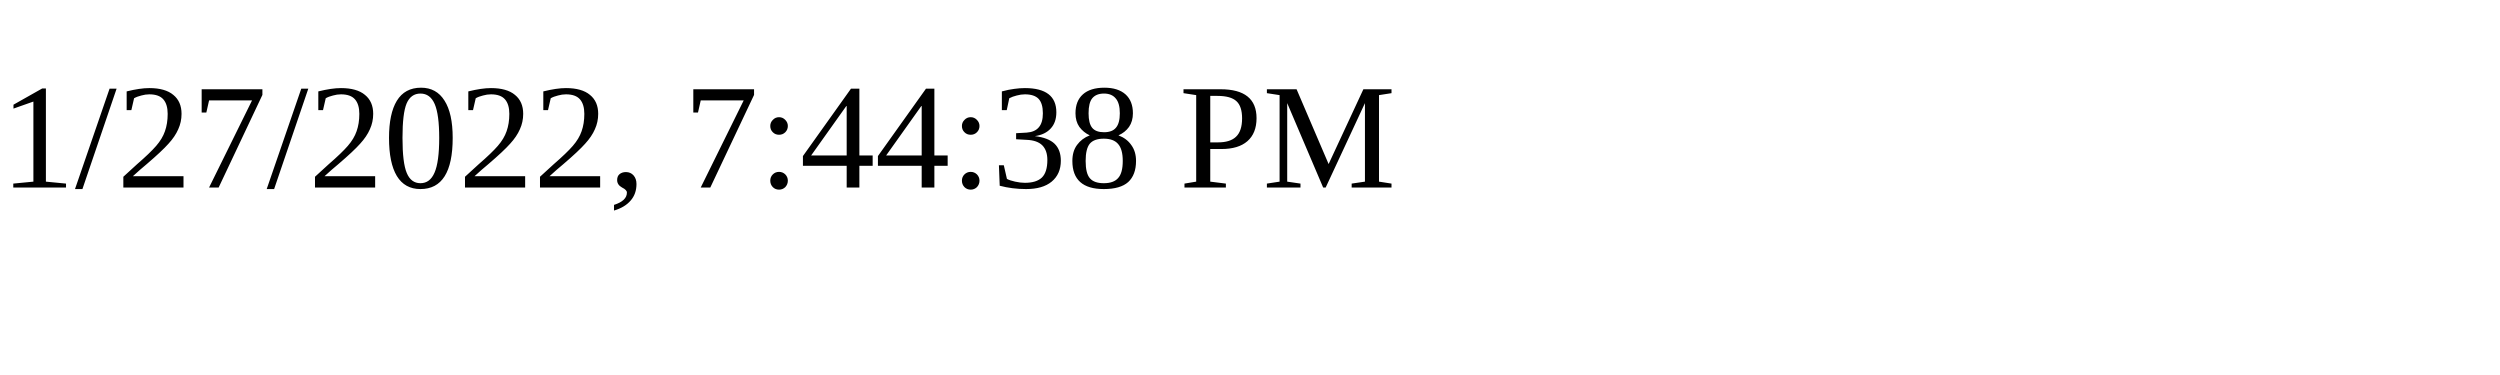
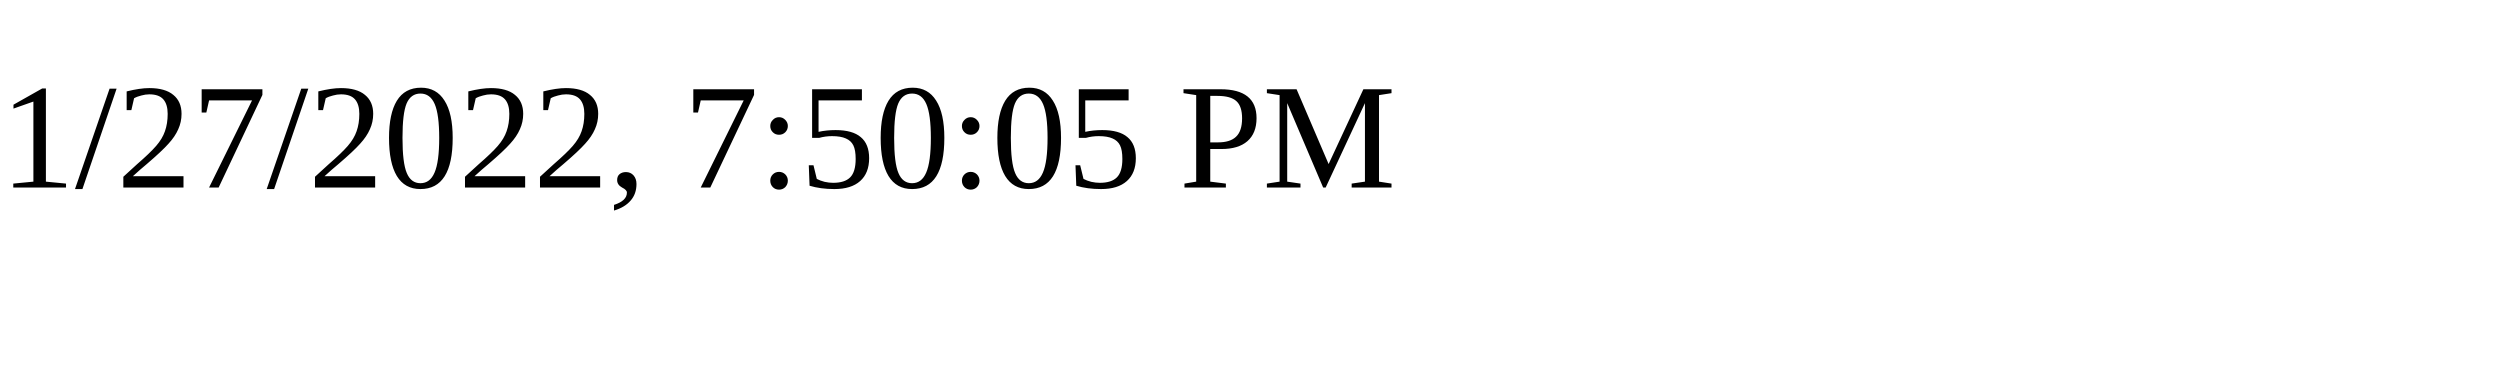
<svg xmlns="http://www.w3.org/2000/svg" height="30" width="200">
-   <text x="0" y="15">1/27/2022, 7:44:38 PM</text>
+   <text x="0" y="15">1/27/2022, 7:50:05 PM</text>
</svg>
